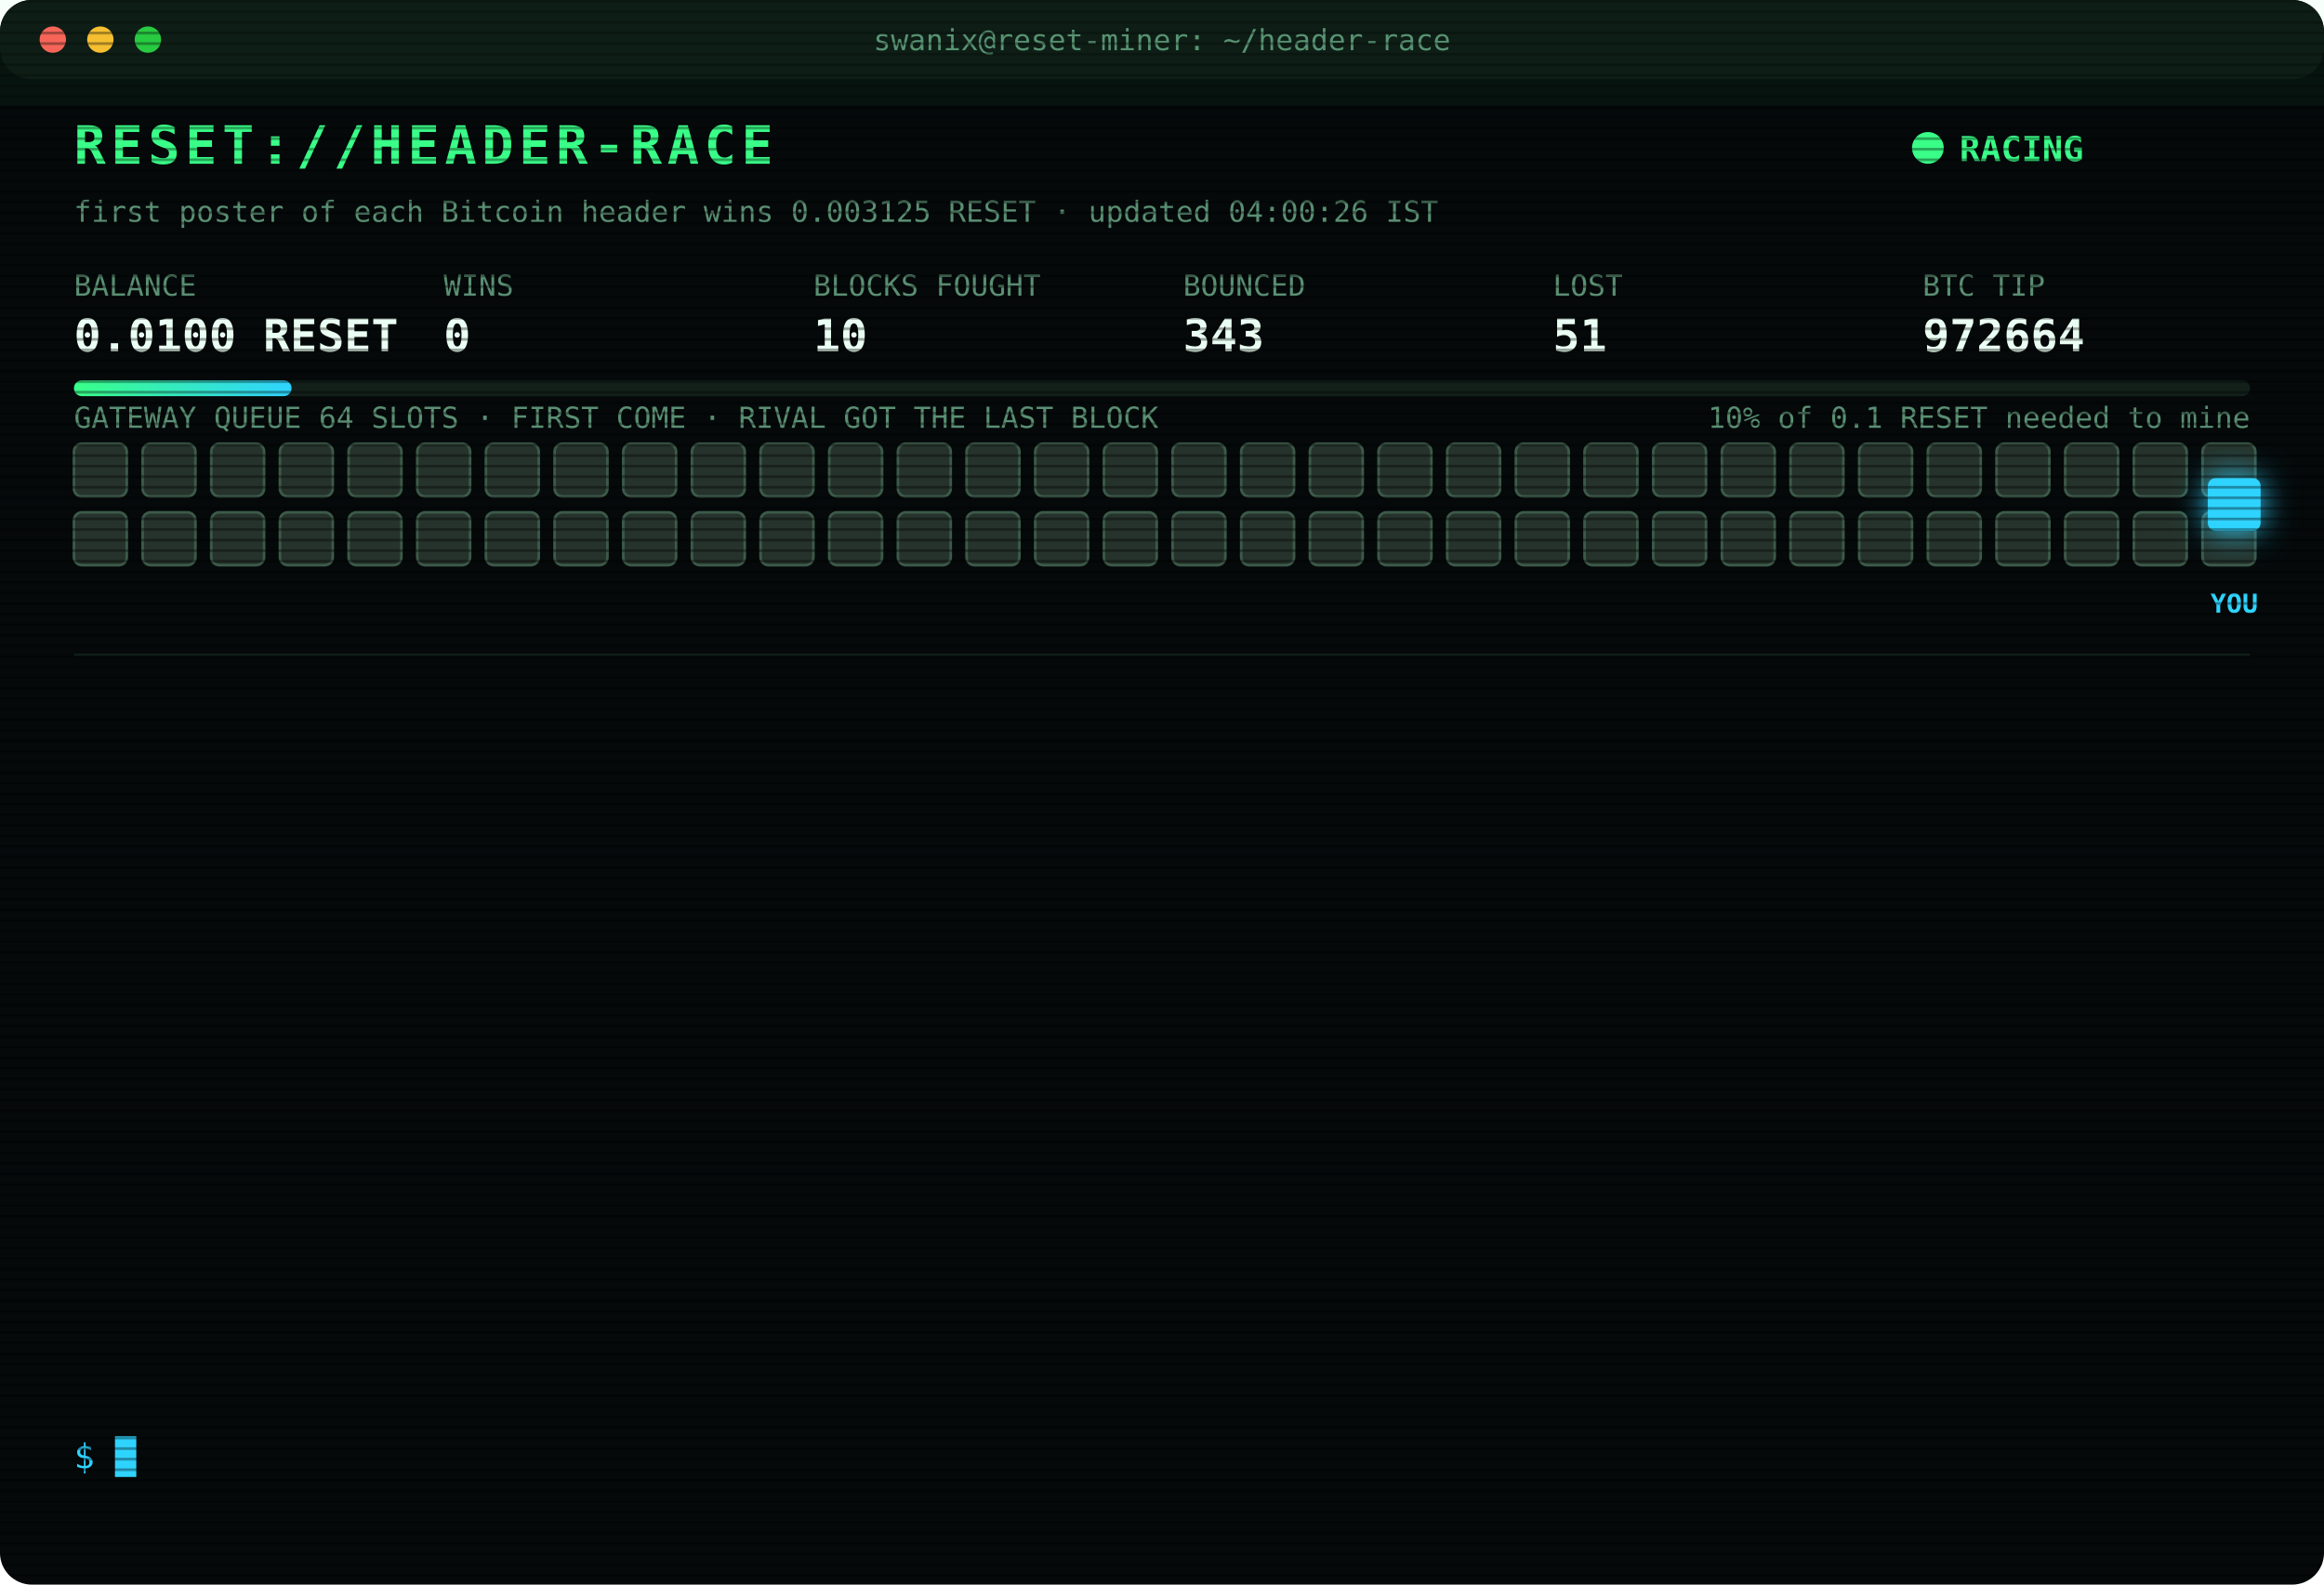
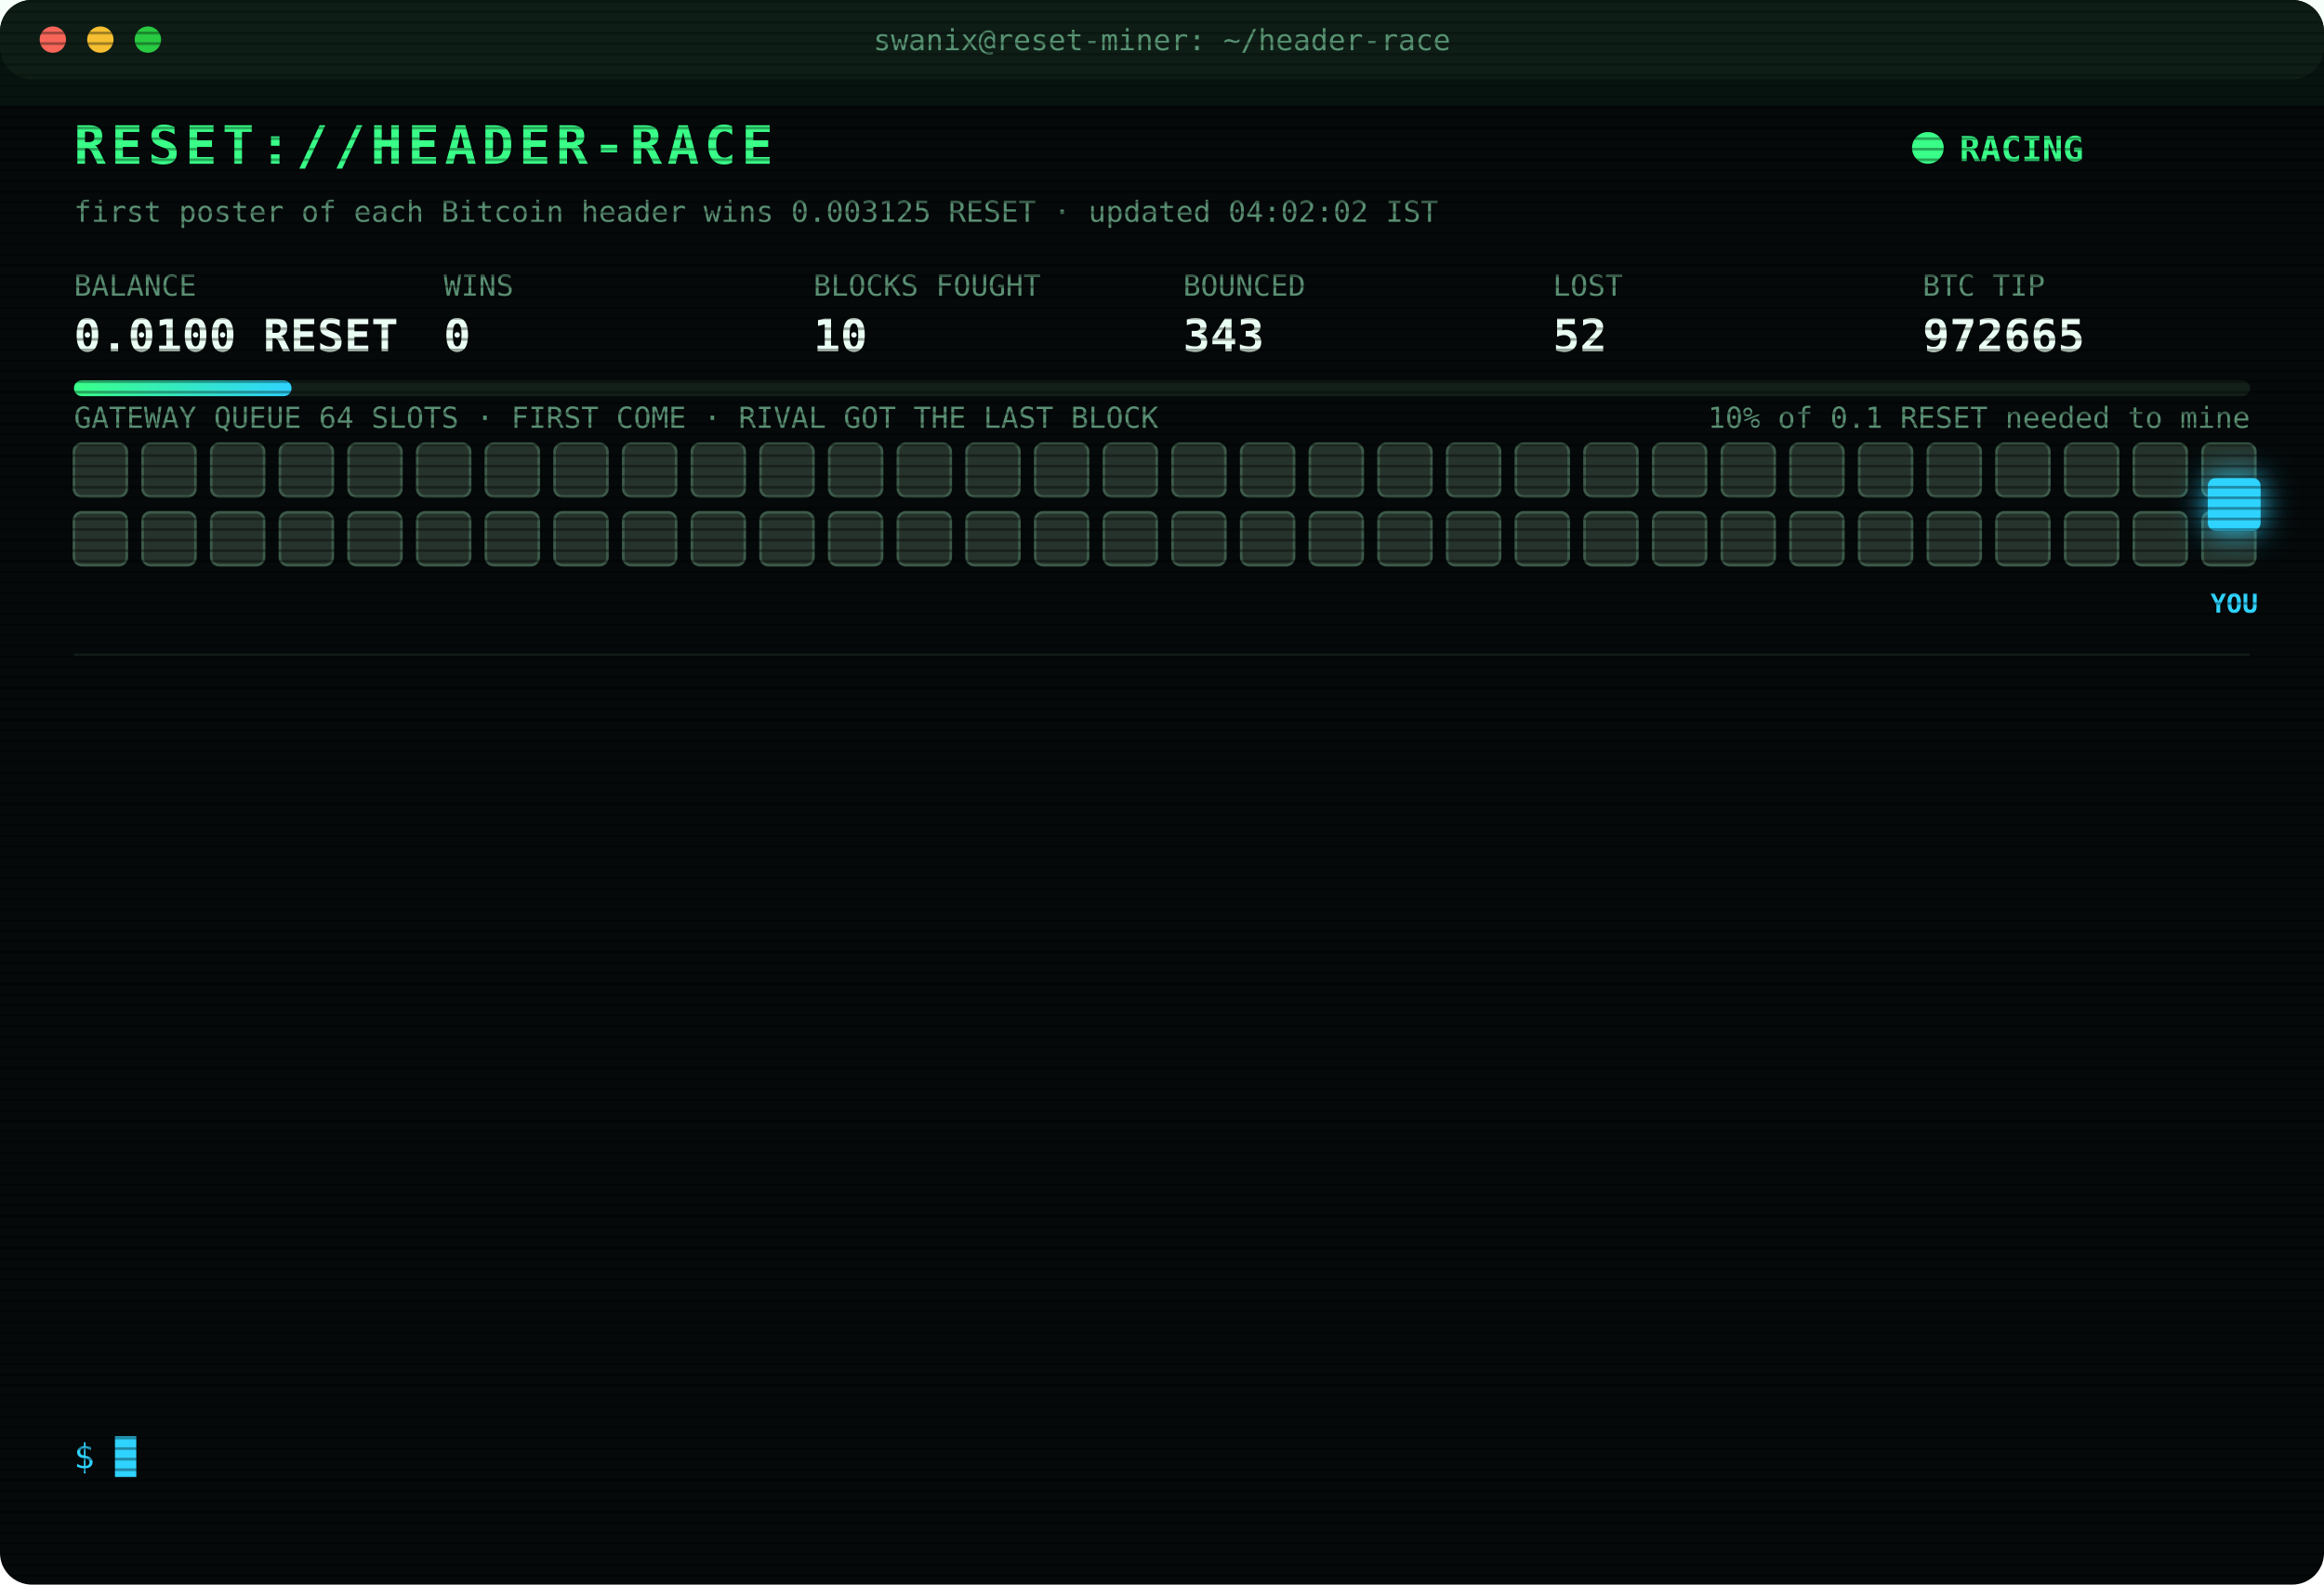
<svg xmlns="http://www.w3.org/2000/svg" width="880" height="600" viewBox="0 0 880 600" font-family="ui-monospace,SFMono-Regular,Menlo,Consolas,monospace">
  <style>
text{font-size:13px;fill:#7CFFB2}
.title{font-size:20px;font-weight:700;fill:#39FF88;letter-spacing:2px;animation:glitch 3s infinite steps(1)}
.sub{fill:#2fd3ff}.k{fill:#5a8f73;font-size:11px}.v{font-size:17px;font-weight:700;fill:#eafff3}
.ts{fill:#3f6b56}.boot{fill:#2fd3ff}.dim{fill:#5a8f73}.bad{fill:#ff4d6d}.warn{fill:#ffd23f}.mag{fill:#ff5cf0}.win{fill:#39FF88;font-weight:700}
.tag{font-size:10px;fill:#2fd3ff;font-weight:700}
.rival{fill:#26332c;stroke:#3c5a49;animation:jam 1.2s infinite alternate}
.idle{fill:#141c18;stroke:#22302a;animation:breathe 4s infinite}
.me{fill:#2fd3ff;filter:drop-shadow(0 0 6px #2fd3ff)}
.hover{animation:nudge 1.1s infinite ease-in-out}.bounce{animation:kick 1.4s infinite}
.ln{opacity:0;animation:in .4s forwards}
.cur{animation:blink 1s infinite steps(1)}
.scan{animation:scan 6s infinite linear}
.led{animation:blink 1.4s infinite}
@keyframes in{from{opacity:0;transform:translateX(-6px)}to{opacity:1;transform:none}}
@keyframes blink{50%{opacity:0}}
@keyframes jam{to{fill:#33463b}}
@keyframes breathe{50%{opacity:.4}}
@keyframes nudge{50%{transform:translateX(-10px)}}
@keyframes kick{0%,100%{transform:none}30%{transform:translateX(-14px)}55%{transform:translateX(10px) translateY(-6px)}}
@keyframes glitch{0%,92%{transform:none}93%{transform:translateX(2px);fill:#ff4d6d}95%{transform:translateX(-2px);fill:#2fd3ff}97%{transform:none}}
@keyframes scan{from{transform:translateY(-40px)}to{transform:translateY(600px)}}
</style>
  <defs>
    <pattern id="sl" width="4" height="4" patternUnits="userSpaceOnUse">
      <rect width="4" height="1" fill="#000" opacity=".35" />
    </pattern>
    <linearGradient id="bar">
      <stop offset="0" stop-color="#39FF88" />
      <stop offset="1" stop-color="#2fd3ff" />
    </linearGradient>
  </defs>
  <rect width="880" height="600" rx="12" fill="#05090a" />
  <rect width="880" height="30" rx="12" fill="#0d1512" />
  <circle cx="20" cy="15" r="5" fill="#ff5f57" />
  <circle cx="38" cy="15" r="5" fill="#febc2e" />
  <circle cx="56" cy="15" r="5" fill="#28c840" />
  <text x="440" y="19" text-anchor="middle" class="k">swanix@reset-miner: ~/header-race</text>
  <text x="28" y="62" class="title">RESET://HEADER-RACE</text>
  <circle class="led" cx="730" cy="56" r="6" fill="#39FF88" />
  <text x="742" y="61" class="win">RACING</text>
-   <text x="28" y="84" class="k">first poster of each Bitcoin header wins 0.003125 RESET · updated 04:00:26 IST</text>
+   <text x="28" y="84" class="k">first poster of each Bitcoin header wins 0.003125 RESET · updated 04:02:02 IST</text>
  <text x="28" y="112" class="k">BALANCE</text>
  <text x="28" y="133" class="v">0.0100 RESET</text>
  <text x="168" y="112" class="k">WINS</text>
  <text x="168" y="133" class="v">0</text>
  <text x="308" y="112" class="k">BLOCKS FOUGHT</text>
  <text x="308" y="133" class="v">10</text>
  <text x="448" y="112" class="k">BOUNCED</text>
  <text x="448" y="133" class="v">343</text>
  <text x="588" y="112" class="k">LOST</text>
-   <text x="588" y="133" class="v">51</text>
+   <text x="588" y="133" class="v">52</text>
  <text x="728" y="112" class="k">BTC TIP</text>
-   <text x="728" y="133" class="v">972664</text>
+   <text x="728" y="133" class="v">972665</text>
  <rect x="28" y="144" width="824" height="6" rx="3" fill="#13201a" />
  <rect x="28" y="144" width="82.4" height="6" rx="3" fill="url(#bar)" />
  <text x="852" y="162" text-anchor="end" class="k">10% of 0.1 RESET needed to mine</text>
  <text x="28" y="162" class="k">GATEWAY QUEUE 64 SLOTS · FIRST COME · RIVAL GOT THE LAST BLOCK</text>
  <rect class="rival" x="28" y="168" width="20" height="20" rx="3" style="animation-delay:0.00s" />
  <rect class="rival" x="54" y="168" width="20" height="20" rx="3" style="animation-delay:0.05s" />
  <rect class="rival" x="80" y="168" width="20" height="20" rx="3" style="animation-delay:0.10s" />
  <rect class="rival" x="106" y="168" width="20" height="20" rx="3" style="animation-delay:0.15s" />
  <rect class="rival" x="132" y="168" width="20" height="20" rx="3" style="animation-delay:0.20s" />
  <rect class="rival" x="158" y="168" width="20" height="20" rx="3" style="animation-delay:0.25s" />
  <rect class="rival" x="184" y="168" width="20" height="20" rx="3" style="animation-delay:0.30s" />
  <rect class="rival" x="210" y="168" width="20" height="20" rx="3" style="animation-delay:0.35s" />
  <rect class="rival" x="236" y="168" width="20" height="20" rx="3" style="animation-delay:0.40s" />
  <rect class="rival" x="262" y="168" width="20" height="20" rx="3" style="animation-delay:0.45s" />
  <rect class="rival" x="288" y="168" width="20" height="20" rx="3" style="animation-delay:0.50s" />
  <rect class="rival" x="314" y="168" width="20" height="20" rx="3" style="animation-delay:0.55s" />
  <rect class="rival" x="340" y="168" width="20" height="20" rx="3" style="animation-delay:0.60s" />
  <rect class="rival" x="366" y="168" width="20" height="20" rx="3" style="animation-delay:0.65s" />
  <rect class="rival" x="392" y="168" width="20" height="20" rx="3" style="animation-delay:0.70s" />
  <rect class="rival" x="418" y="168" width="20" height="20" rx="3" style="animation-delay:0.75s" />
  <rect class="rival" x="444" y="168" width="20" height="20" rx="3" style="animation-delay:0.80s" />
  <rect class="rival" x="470" y="168" width="20" height="20" rx="3" style="animation-delay:0.85s" />
  <rect class="rival" x="496" y="168" width="20" height="20" rx="3" style="animation-delay:0.90s" />
  <rect class="rival" x="522" y="168" width="20" height="20" rx="3" style="animation-delay:0.95s" />
  <rect class="rival" x="548" y="168" width="20" height="20" rx="3" style="animation-delay:1.00s" />
  <rect class="rival" x="574" y="168" width="20" height="20" rx="3" style="animation-delay:1.05s" />
  <rect class="rival" x="600" y="168" width="20" height="20" rx="3" style="animation-delay:1.10s" />
  <rect class="rival" x="626" y="168" width="20" height="20" rx="3" style="animation-delay:1.15s" />
  <rect class="rival" x="652" y="168" width="20" height="20" rx="3" style="animation-delay:1.20s" />
  <rect class="rival" x="678" y="168" width="20" height="20" rx="3" style="animation-delay:1.25s" />
  <rect class="rival" x="704" y="168" width="20" height="20" rx="3" style="animation-delay:1.30s" />
  <rect class="rival" x="730" y="168" width="20" height="20" rx="3" style="animation-delay:1.35s" />
  <rect class="rival" x="756" y="168" width="20" height="20" rx="3" style="animation-delay:1.40s" />
  <rect class="rival" x="782" y="168" width="20" height="20" rx="3" style="animation-delay:1.45s" />
  <rect class="rival" x="808" y="168" width="20" height="20" rx="3" style="animation-delay:1.50s" />
  <rect class="rival" x="834" y="168" width="20" height="20" rx="3" style="animation-delay:1.55s" />
  <rect class="rival" x="28" y="194" width="20" height="20" rx="3" style="animation-delay:1.60s" />
  <rect class="rival" x="54" y="194" width="20" height="20" rx="3" style="animation-delay:1.65s" />
  <rect class="rival" x="80" y="194" width="20" height="20" rx="3" style="animation-delay:1.70s" />
  <rect class="rival" x="106" y="194" width="20" height="20" rx="3" style="animation-delay:1.75s" />
  <rect class="rival" x="132" y="194" width="20" height="20" rx="3" style="animation-delay:1.80s" />
  <rect class="rival" x="158" y="194" width="20" height="20" rx="3" style="animation-delay:1.85s" />
  <rect class="rival" x="184" y="194" width="20" height="20" rx="3" style="animation-delay:1.90s" />
  <rect class="rival" x="210" y="194" width="20" height="20" rx="3" style="animation-delay:1.95s" />
  <rect class="rival" x="236" y="194" width="20" height="20" rx="3" style="animation-delay:2.00s" />
  <rect class="rival" x="262" y="194" width="20" height="20" rx="3" style="animation-delay:2.05s" />
  <rect class="rival" x="288" y="194" width="20" height="20" rx="3" style="animation-delay:2.10s" />
  <rect class="rival" x="314" y="194" width="20" height="20" rx="3" style="animation-delay:2.15s" />
  <rect class="rival" x="340" y="194" width="20" height="20" rx="3" style="animation-delay:2.20s" />
  <rect class="rival" x="366" y="194" width="20" height="20" rx="3" style="animation-delay:2.25s" />
  <rect class="rival" x="392" y="194" width="20" height="20" rx="3" style="animation-delay:2.30s" />
  <rect class="rival" x="418" y="194" width="20" height="20" rx="3" style="animation-delay:2.35s" />
  <rect class="rival" x="444" y="194" width="20" height="20" rx="3" style="animation-delay:2.40s" />
  <rect class="rival" x="470" y="194" width="20" height="20" rx="3" style="animation-delay:2.45s" />
  <rect class="rival" x="496" y="194" width="20" height="20" rx="3" style="animation-delay:2.50s" />
  <rect class="rival" x="522" y="194" width="20" height="20" rx="3" style="animation-delay:2.55s" />
  <rect class="rival" x="548" y="194" width="20" height="20" rx="3" style="animation-delay:2.60s" />
  <rect class="rival" x="574" y="194" width="20" height="20" rx="3" style="animation-delay:2.65s" />
  <rect class="rival" x="600" y="194" width="20" height="20" rx="3" style="animation-delay:2.70s" />
  <rect class="rival" x="626" y="194" width="20" height="20" rx="3" style="animation-delay:2.75s" />
  <rect class="rival" x="652" y="194" width="20" height="20" rx="3" style="animation-delay:2.80s" />
  <rect class="rival" x="678" y="194" width="20" height="20" rx="3" style="animation-delay:2.85s" />
  <rect class="rival" x="704" y="194" width="20" height="20" rx="3" style="animation-delay:2.90s" />
  <rect class="rival" x="730" y="194" width="20" height="20" rx="3" style="animation-delay:2.95s" />
  <rect class="rival" x="756" y="194" width="20" height="20" rx="3" style="animation-delay:3.00s" />
  <rect class="rival" x="782" y="194" width="20" height="20" rx="3" style="animation-delay:3.05s" />
  <rect class="rival" x="808" y="194" width="20" height="20" rx="3" style="animation-delay:3.10s" />
  <rect class="rival" x="834" y="194" width="20" height="20" rx="3" style="animation-delay:3.15s" />
  <g class="hover">
    <rect class="me" x="836" y="181" width="20" height="20" rx="3" />
    <text class="tag" x="846" y="232" text-anchor="middle">YOU</text>
  </g>
  <line x1="28" x2="852" y1="248" y2="248" stroke="#13201a" />
  <g class="ln" style="animation-delay:0.40s">
-     <text x="28" y="270" class="ts">01:13:19</text>
-     <text x="104" y="270" class="bad">[LOST] #972652 taken by a rival miner</text>
+     <text x="28" y="270" class="ts">01:15:16</text>
+     <text x="104" y="270" class="bad">[LOST] #972653 taken by a rival miner</text>
  </g>
  <g class="ln" style="animation-delay:0.65s">
-     <text x="28" y="292" class="ts">01:15:16</text>
-     <text x="104" y="292" class="bad">[LOST] #972653 taken by a rival miner</text>
+     <text x="28" y="292" class="ts">01:29:42</text>
+     <text x="104" y="292" class="bad">[LOST] #972654 taken by a rival miner</text>
  </g>
  <g class="ln" style="animation-delay:0.90s">
-     <text x="28" y="314" class="ts">01:29:42</text>
-     <text x="104" y="314" class="bad">[LOST] #972654 taken by a rival miner</text>
+     <text x="28" y="314" class="ts">01:32:15</text>
+     <text x="104" y="314" class="bad">[LOST] #972655 taken by a rival miner</text>
  </g>
  <g class="ln" style="animation-delay:1.15s">
-     <text x="28" y="336" class="ts">01:32:15</text>
-     <text x="104" y="336" class="bad">[LOST] #972655 taken by a rival miner</text>
+     <text x="28" y="336" class="ts">01:34:18</text>
+     <text x="104" y="336" class="bad">[LOST] #972656 taken by a rival miner</text>
  </g>
  <g class="ln" style="animation-delay:1.40s">
-     <text x="28" y="358" class="ts">01:34:18</text>
-     <text x="104" y="358" class="bad">[LOST] #972656 taken by a rival miner</text>
+     <text x="28" y="358" class="ts">02:05:43</text>
+     <text x="104" y="358" class="bad">[LOST] #972657 taken by a rival miner</text>
  </g>
  <g class="ln" style="animation-delay:1.65s">
-     <text x="28" y="380" class="ts">02:05:43</text>
-     <text x="104" y="380" class="bad">[LOST] #972657 taken by a rival miner</text>
+     <text x="28" y="380" class="ts">02:35:18</text>
+     <text x="104" y="380" class="bad">[LOST] #972658 taken by a rival miner</text>
  </g>
  <g class="ln" style="animation-delay:1.90s">
-     <text x="28" y="402" class="ts">02:35:18</text>
-     <text x="104" y="402" class="bad">[LOST] #972658 taken by a rival miner</text>
+     <text x="28" y="402" class="ts">02:36:58</text>
+     <text x="104" y="402" class="bad">[LOST] #972659 taken by a rival miner</text>
  </g>
  <g class="ln" style="animation-delay:2.15s">
-     <text x="28" y="424" class="ts">02:36:58</text>
-     <text x="104" y="424" class="bad">[LOST] #972659 taken by a rival miner</text>
+     <text x="28" y="424" class="ts">02:43:51</text>
+     <text x="104" y="424" class="bad">[LOST] #972660 taken by a rival miner</text>
  </g>
  <g class="ln" style="animation-delay:2.40s">
-     <text x="28" y="446" class="ts">02:43:51</text>
-     <text x="104" y="446" class="bad">[LOST] #972660 taken by a rival miner</text>
+     <text x="28" y="446" class="ts">03:05:04</text>
+     <text x="104" y="446" class="bad">[LOST] #972661 taken by a rival miner</text>
  </g>
  <g class="ln" style="animation-delay:2.65s">
-     <text x="28" y="468" class="ts">03:05:04</text>
-     <text x="104" y="468" class="bad">[LOST] #972661 taken by a rival miner</text>
+     <text x="28" y="468" class="ts">03:21:19</text>
+     <text x="104" y="468" class="bad">[LOST] #972662 taken by a rival miner</text>
  </g>
  <g class="ln" style="animation-delay:2.90s">
-     <text x="28" y="490" class="ts">03:21:19</text>
-     <text x="104" y="490" class="bad">[LOST] #972662 taken by a rival miner</text>
+     <text x="28" y="490" class="ts">03:29:24</text>
+     <text x="104" y="490" class="bad">[LOST] #972663 taken by a rival miner</text>
  </g>
  <g class="ln" style="animation-delay:3.15s">
-     <text x="28" y="512" class="ts">03:29:24</text>
-     <text x="104" y="512" class="bad">[LOST] #972663 taken by a rival miner</text>
+     <text x="28" y="512" class="ts">03:47:00</text>
+     <text x="104" y="512" class="boot">[BOOT] racer v3 online · 3 feeds · stint 340m</text>
  </g>
  <g class="ln" style="animation-delay:3.40s">
-     <text x="28" y="534" class="ts">03:47:00</text>
-     <text x="104" y="534" class="boot">[BOOT] racer v3 online · 3 feeds · stint 340m</text>
+     <text x="28" y="534" class="ts">04:02:02</text>
+     <text x="104" y="534" class="bad">[LOST] #972665 taken by a rival miner</text>
  </g>
  <text x="28" y="556" class="sub">$ <tspan class="cur">█</tspan>
  </text>
  <rect width="880" height="600" rx="12" fill="url(#sl)" pointer-events="none" />
  <rect class="scan" width="880" height="40" fill="#39FF88" opacity=".04" />
</svg>
